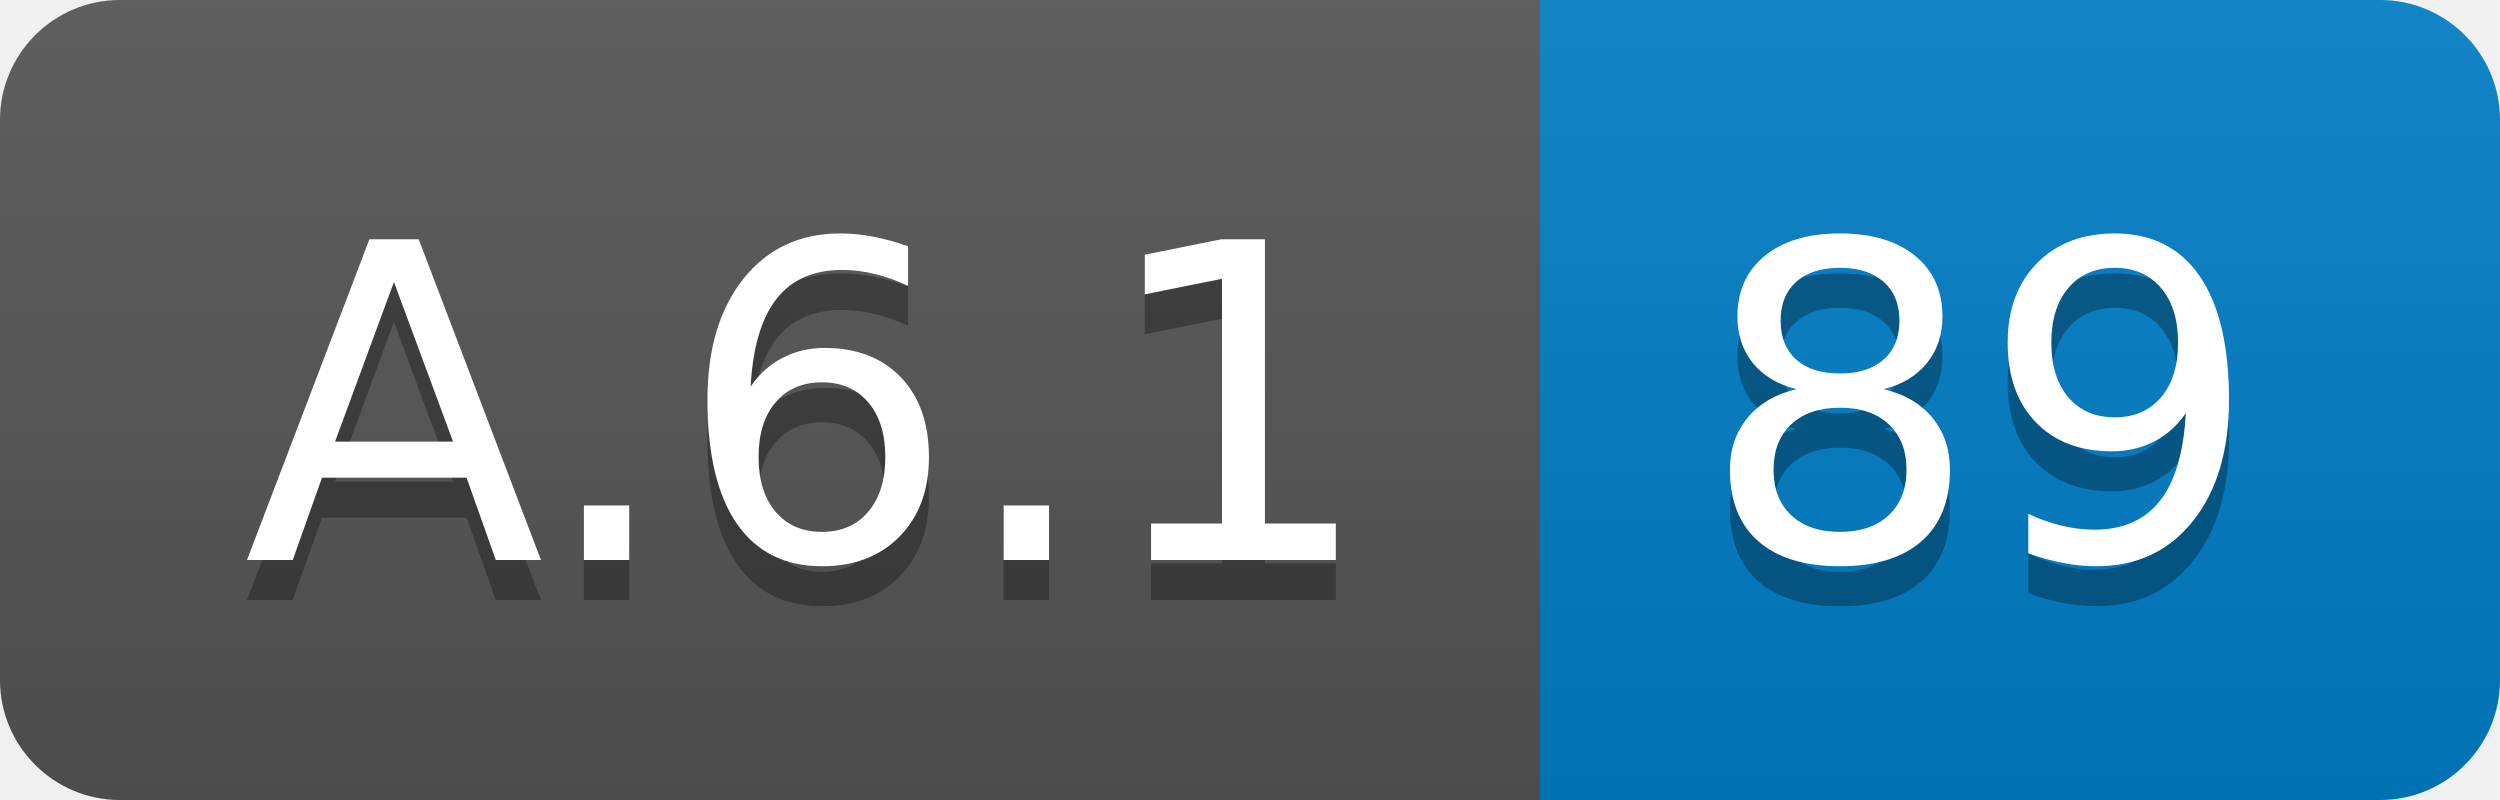
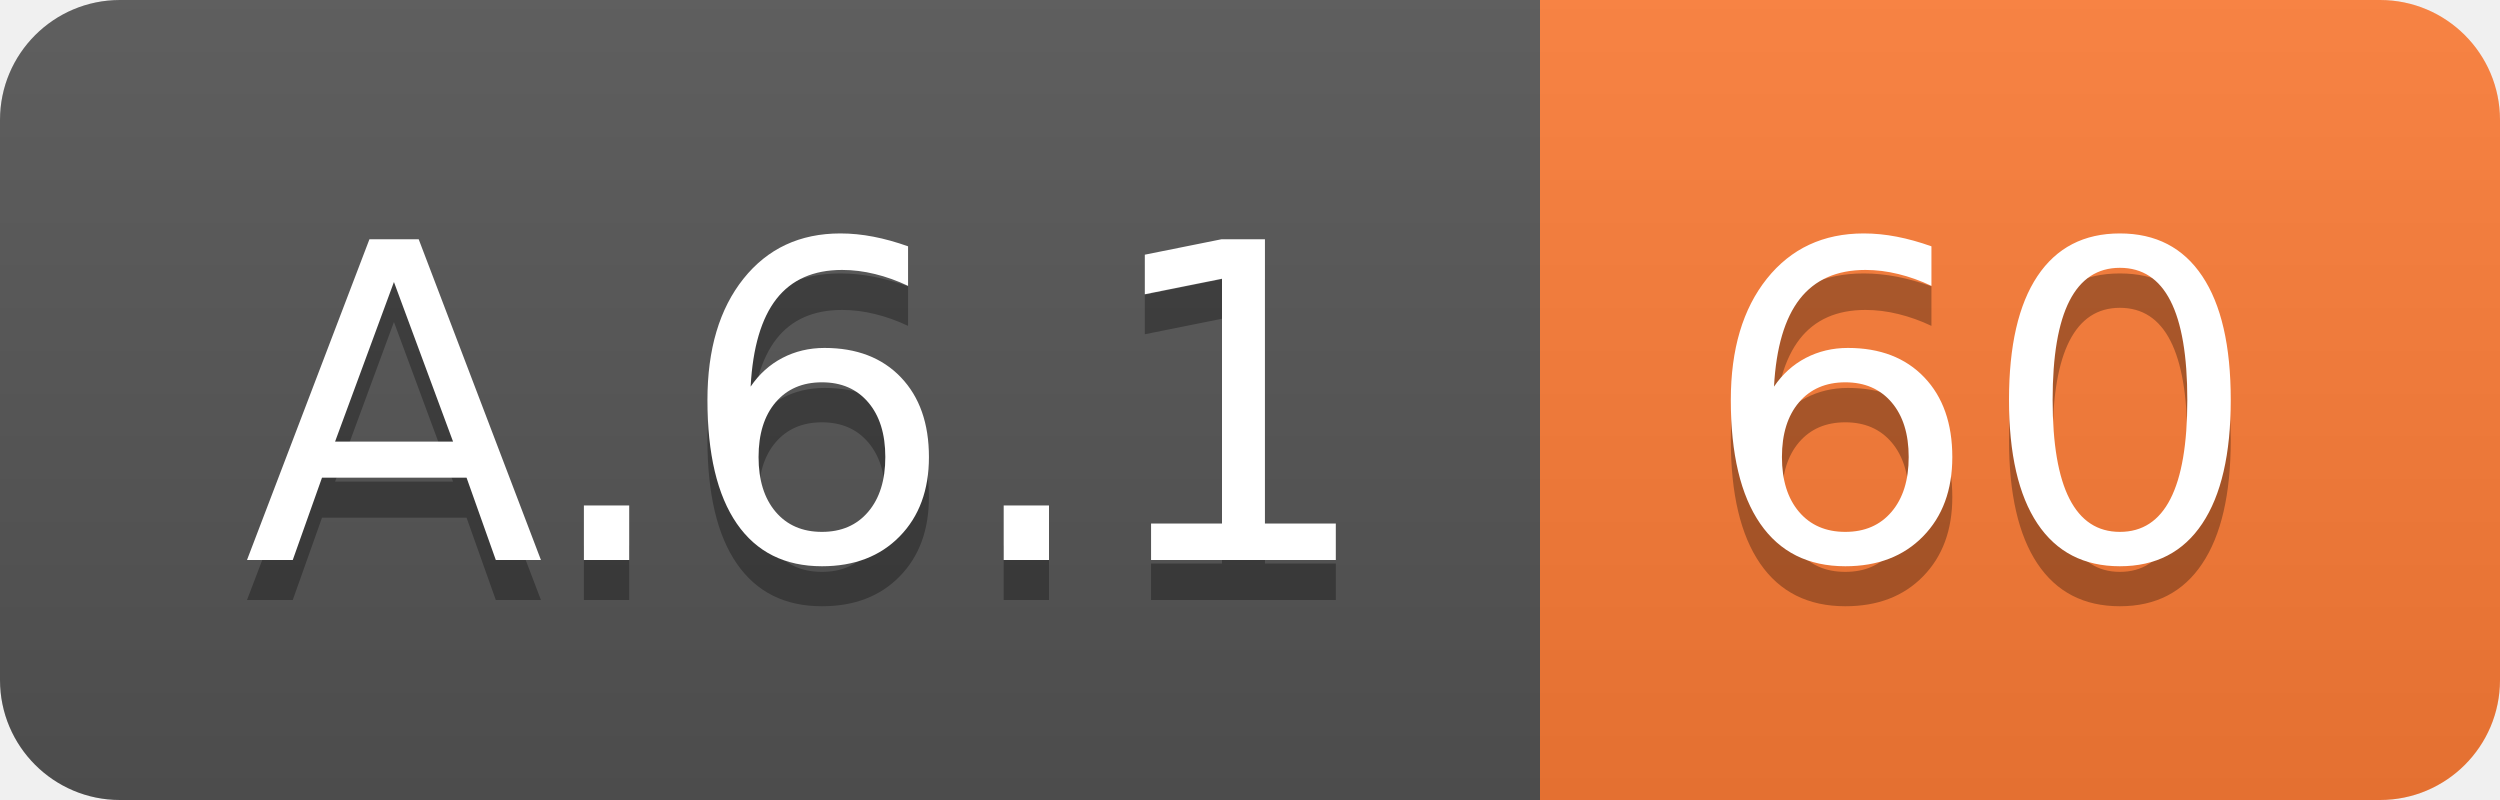
<svg xmlns="http://www.w3.org/2000/svg" width="62.5" height="20">
  <linearGradient id="smooth" x2="0" y2="100%">
    <stop offset="0" stop-color="#bbb" stop-opacity=".1" />
    <stop offset="1" stop-opacity=".1" />
  </linearGradient>
  <clipPath id="round">
    <rect width="62.5" height="20" rx="3" fill="#fff" />
  </clipPath>
  <g clip-path="url(#round)">
    <rect width="38.5" height="20" fill="#555" />
-     <rect x="38.5" width="24.0" height="20" fill="#007ec6" />
+     <rect x="38.5" width="24.0" height="20" fill="#fe7d37" />
    <rect width="62.5" height="20" fill="url(#smooth)" />
  </g>
  <g fill="#fff" text-anchor="middle" font-family="DejaVu Sans,Verdana,Geneva,sans-serif" font-size="110">
    <text x="202.5" y="150" fill="#010101" fill-opacity=".3" transform="scale(0.1)" textLength="285.0" lengthAdjust="spacing">A.6.1</text>
    <text x="202.5" y="140" transform="scale(0.1)" textLength="285.0" lengthAdjust="spacing">A.6.1</text>
-     <text x="495.0" y="150" fill="#010101" fill-opacity=".3" transform="scale(0.1)" textLength="140.0" lengthAdjust="spacing">89</text>
-     <text x="495.0" y="140" transform="scale(0.1)" textLength="140.0" lengthAdjust="spacing">89</text>
+     <text x="495.0" y="150" fill="#010101" fill-opacity=".3" transform="scale(0.1)" textLength="140.0" lengthAdjust="spacing">60</text>
+     <text x="495.0" y="140" transform="scale(0.1)" textLength="140.0" lengthAdjust="spacing">60</text>
  </g>
</svg>
